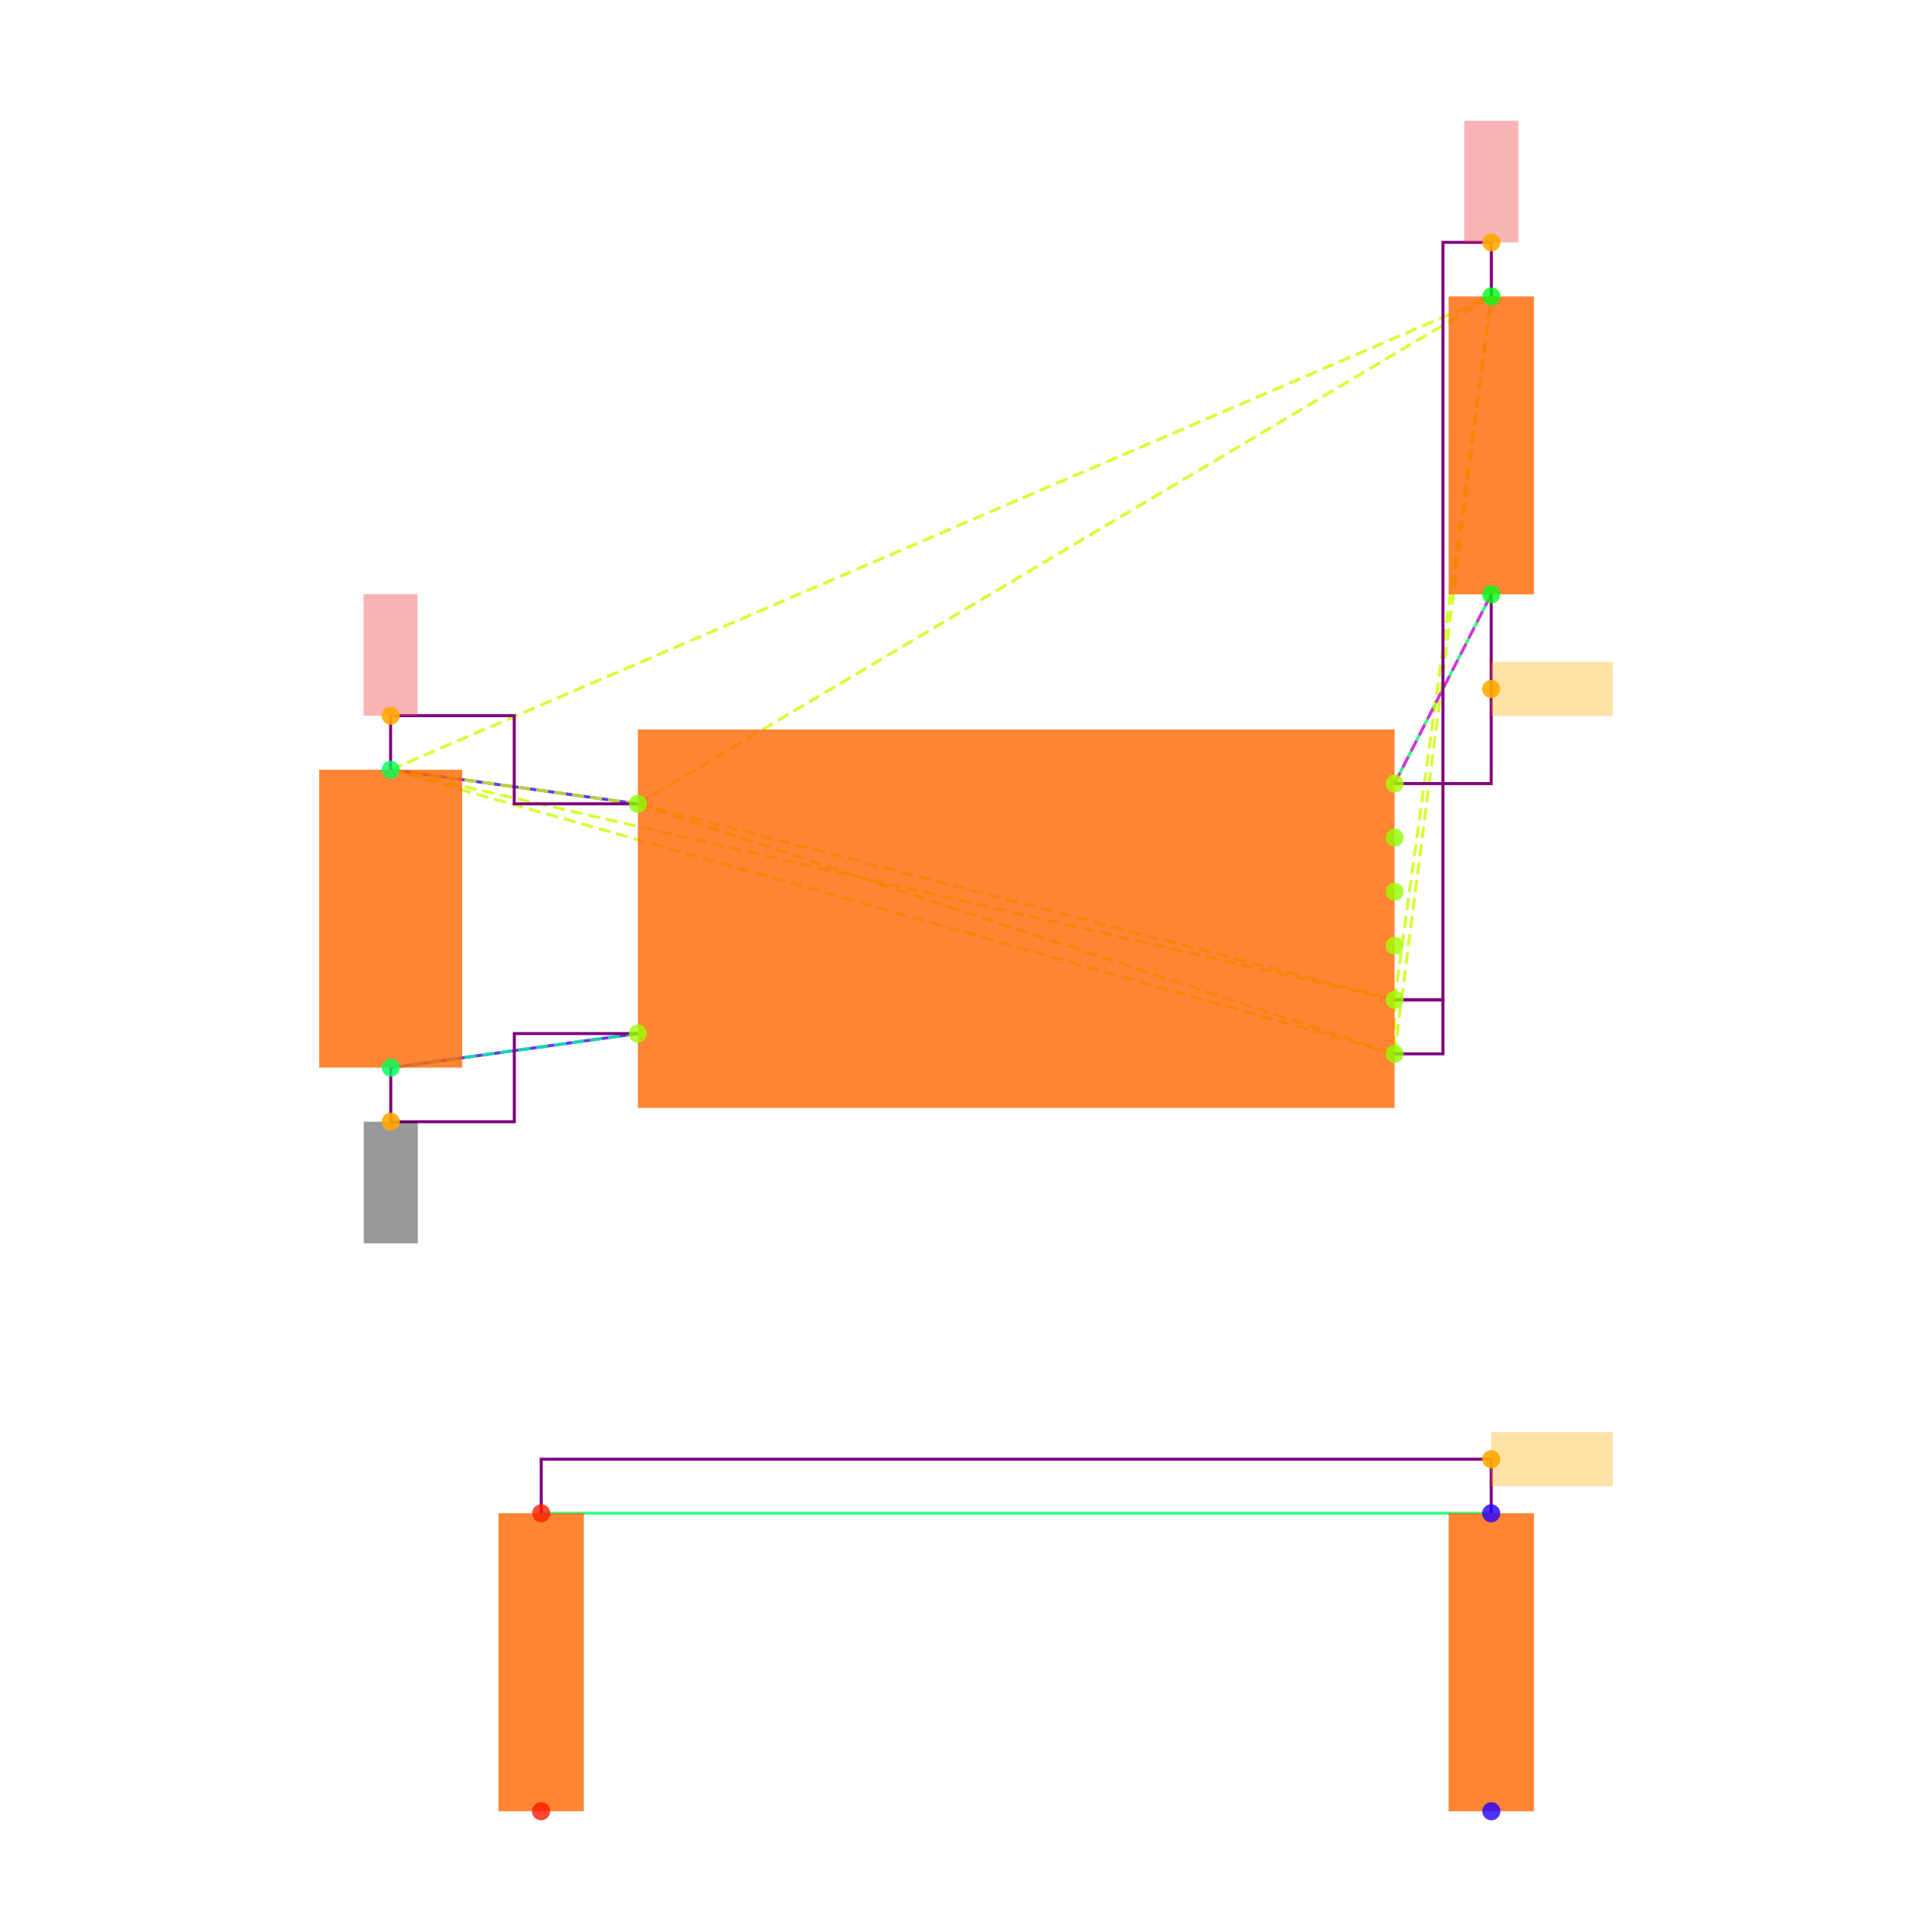
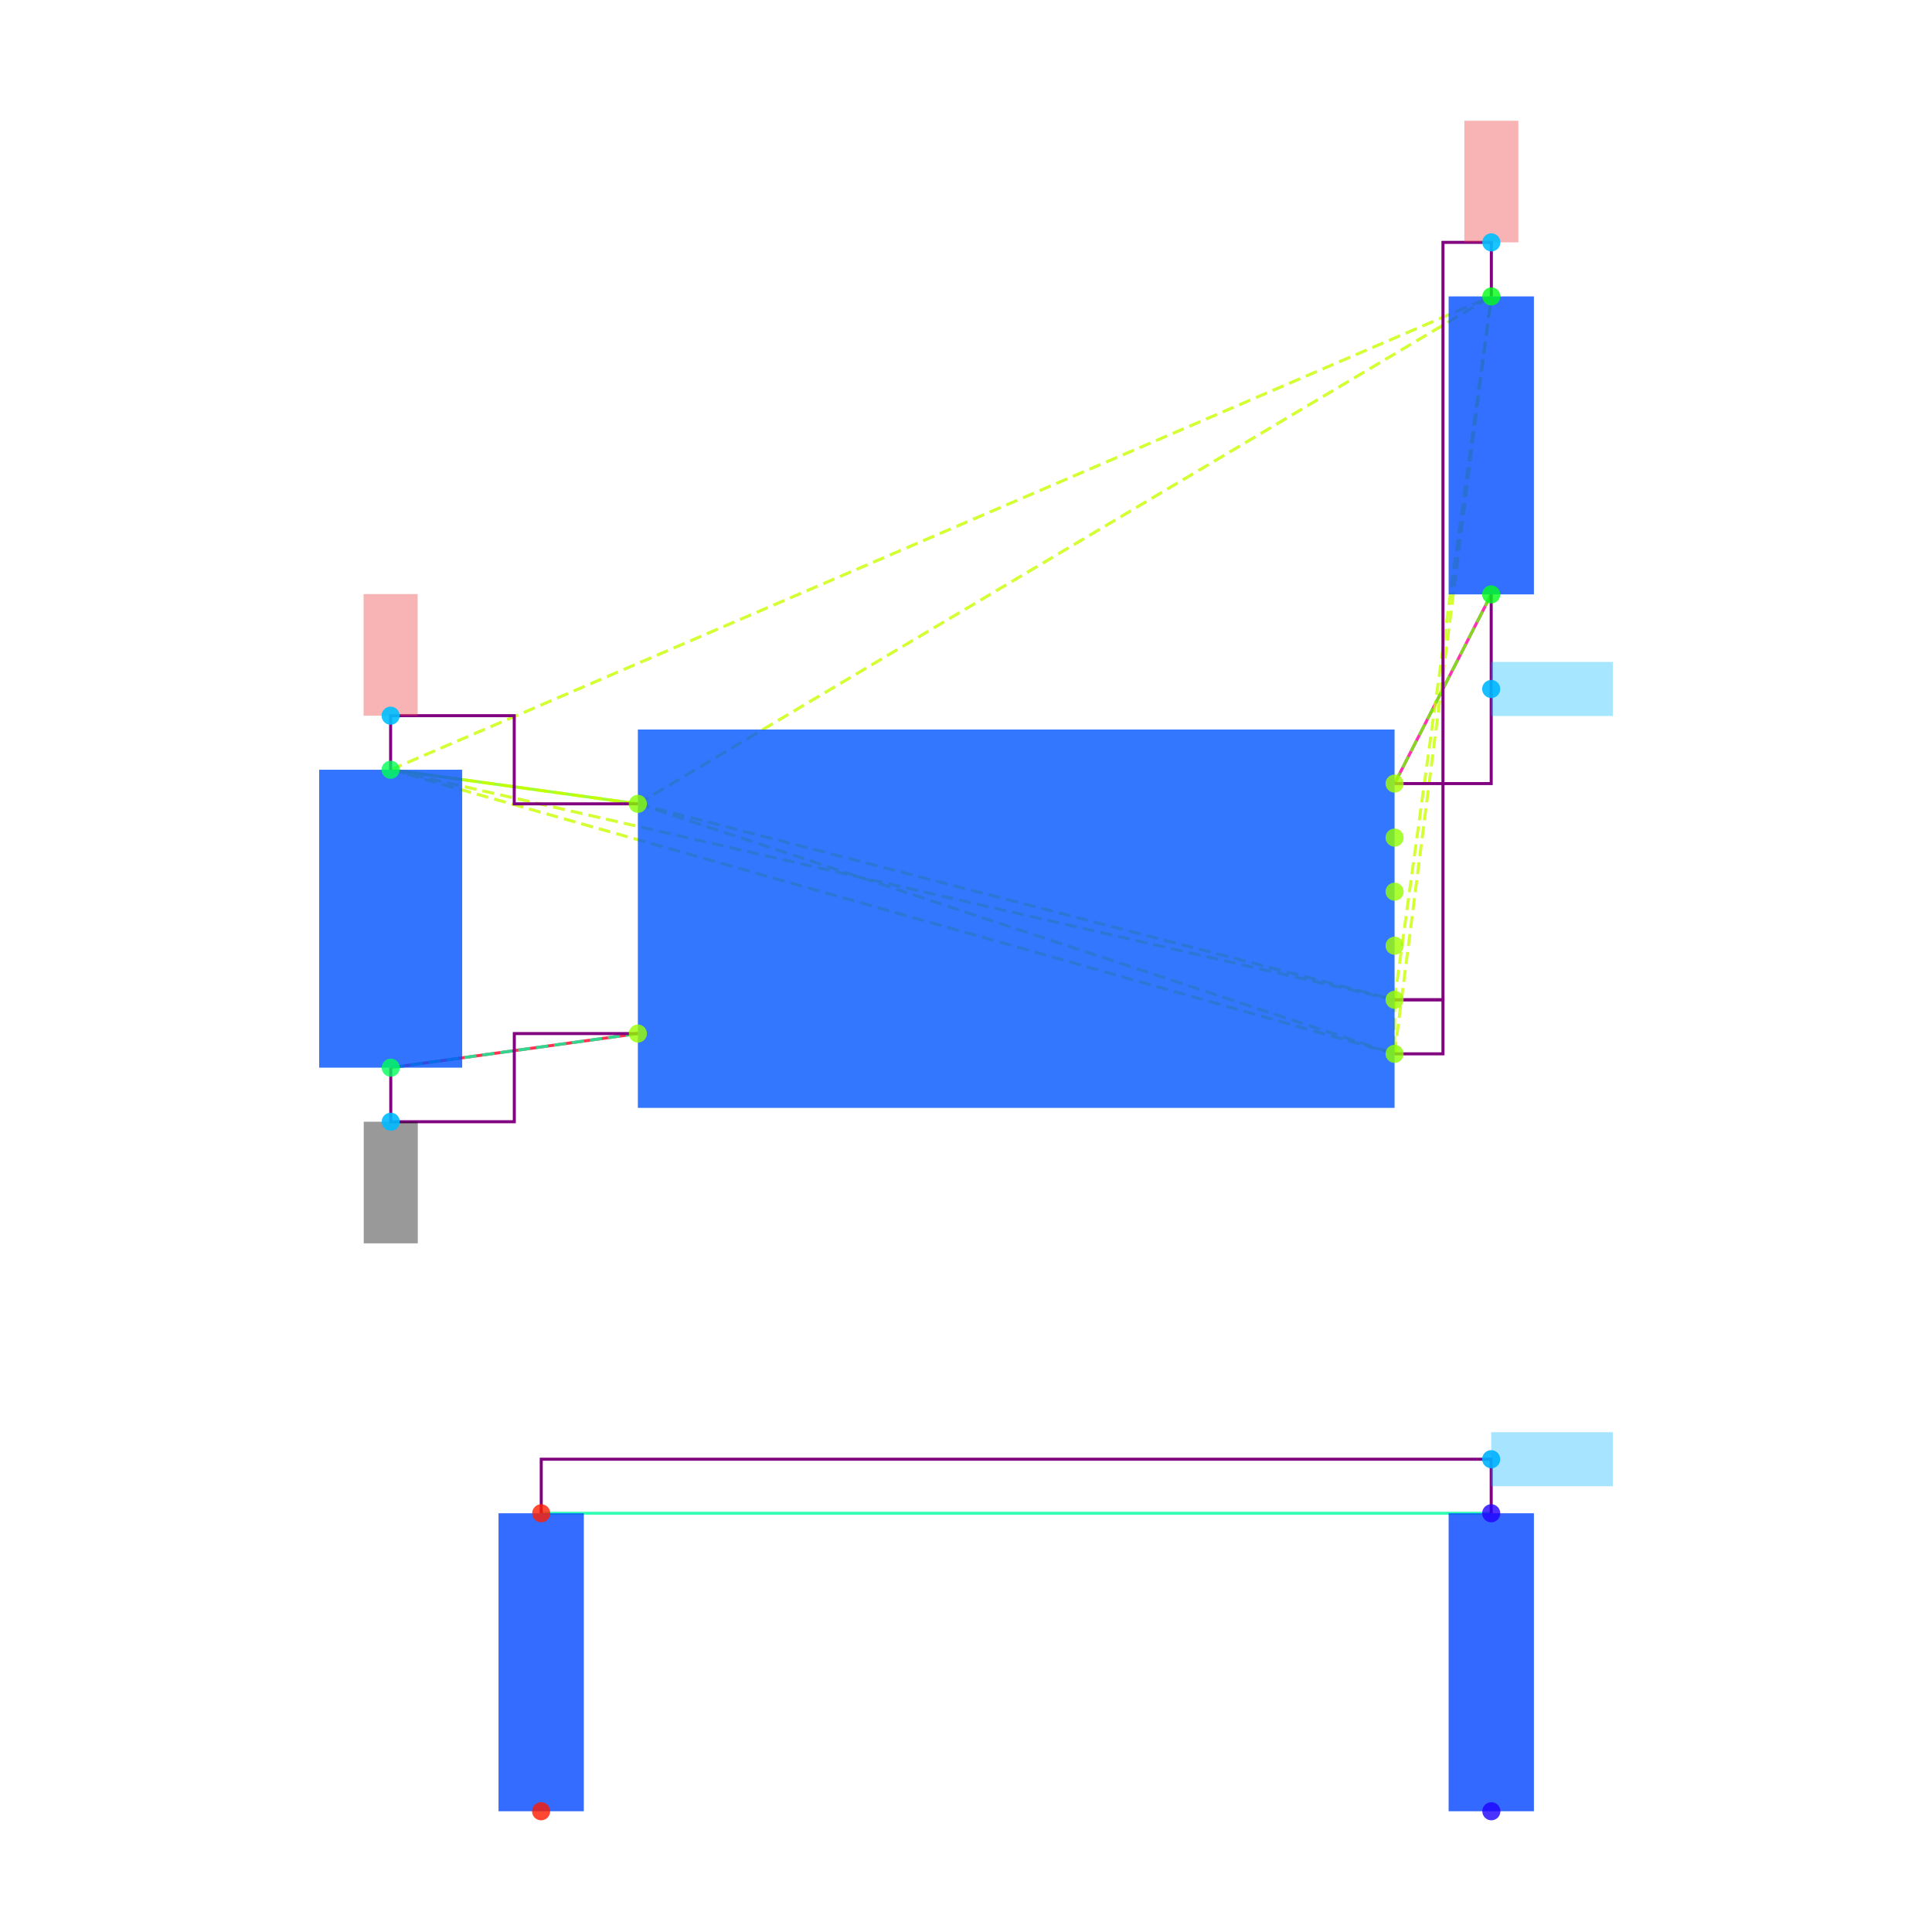
<svg xmlns="http://www.w3.org/2000/svg" width="640" height="640" viewBox="0 0 640 640">
  <rect width="100%" height="100%" fill="white" />
  <g>
-     <polyline data-points="-2.3148566499999994,0.5512093000000002 -1.4,0.42500000000000004" data-type="line" data-label="" points="129.396,254.985 211.3,266.284" fill="none" stroke="hsl(256, 100%, 50%, 0.8)" stroke-width="1px" />
+     <polyline data-points="-2.3148566499999994,0.5512093000000002 -1.4,0.42500000000000004" data-type="line" data-label="" points="129.396,254.985 211.3,266.284" fill="none" stroke="hsl(87, 100%, 50%, 0.8)" stroke-width="1px" />
  </g>
  <g>
-     <polyline data-points="-2.31430995,-0.5512093000000002 -1.4,-0.42500000000000004" data-type="line" data-label="" points="129.445,353.681 211.3,342.382" fill="none" stroke="hsl(256, 100%, 50%, 0.8)" stroke-width="1px" />
+     <polyline data-points="-2.31430995,-0.5512093000000002 -1.4,-0.42500000000000004" data-type="line" data-label="" points="129.445,353.681 211.3,342.382" fill="none" stroke="hsl(351, 100%, 50%, 0.8)" stroke-width="1px" />
  </g>
  <g>
-     <polyline data-points="1.757519574999999,1.2 1.4,0.5" data-type="line" data-label="" points="493.98,196.902 461.973,259.57" fill="none" stroke="hsl(144, 100%, 50%, 0.8)" stroke-width="1px" />
+     <polyline data-points="1.757519574999999,1.2 1.4,0.5" data-type="line" data-label="" points="493.98,196.902 461.973,259.57" fill="none" stroke="hsl(323, 100%, 50%, 0.8)" stroke-width="1px" />
  </g>
  <g>
-     <polyline data-points="1.757519574999999,-2.2 -1.757519574999999,-2.2" data-type="line" data-label="" points="493.98,501.29 179.292,501.29" fill="none" stroke="hsl(144, 100%, 50%, 0.8)" stroke-width="1px" />
+     <polyline data-points="1.757519574999999,-2.2 -1.757519574999999,-2.2" data-type="line" data-label="" points="493.98,501.29 179.292,501.29" fill="none" stroke="hsl(158, 100%, 50%, 0.8)" stroke-width="1px" />
  </g>
  <g>
    <polyline data-points="-1.4,0.42500000000000004 1.4,-0.3" data-type="line" data-label="" points="211.3,266.284 461.973,331.191" fill="none" stroke="hsl(73, 100%, 50%, 0.8)" stroke-width="1px" stroke-dasharray="4 2" />
  </g>
  <g>
    <polyline data-points="-1.4,0.42500000000000004 1.4,-0.5" data-type="line" data-label="" points="211.3,266.284 461.973,349.096" fill="none" stroke="hsl(73, 100%, 50%, 0.8)" stroke-width="1px" stroke-dasharray="4 2" />
  </g>
  <g>
    <polyline data-points="-1.4,0.42500000000000004 -2.3148566499999994,0.5512093000000002" data-type="line" data-label="" points="211.3,266.284 129.396,254.985" fill="none" stroke="hsl(73, 100%, 50%, 0.8)" stroke-width="1px" stroke-dasharray="4 2" />
  </g>
  <g>
    <polyline data-points="-1.4,0.42500000000000004 1.7580660749999977,2.3025814000000002" data-type="line" data-label="" points="211.3,266.284 494.029,98.192" fill="none" stroke="hsl(73, 100%, 50%, 0.8)" stroke-width="1px" stroke-dasharray="4 2" />
  </g>
  <g>
    <polyline data-points="1.4,-0.3 1.4,-0.5" data-type="line" data-label="" points="461.973,331.191 461.973,349.096" fill="none" stroke="hsl(73, 100%, 50%, 0.8)" stroke-width="1px" stroke-dasharray="4 2" />
  </g>
  <g>
    <polyline data-points="1.4,-0.3 -2.3148566499999994,0.5512093000000002" data-type="line" data-label="" points="461.973,331.191 129.396,254.985" fill="none" stroke="hsl(73, 100%, 50%, 0.8)" stroke-width="1px" stroke-dasharray="4 2" />
  </g>
  <g>
    <polyline data-points="1.4,-0.3 1.7580660749999977,2.3025814000000002" data-type="line" data-label="" points="461.973,331.191 494.029,98.192" fill="none" stroke="hsl(73, 100%, 50%, 0.8)" stroke-width="1px" stroke-dasharray="4 2" />
  </g>
  <g>
    <polyline data-points="1.4,-0.5 -2.3148566499999994,0.5512093000000002" data-type="line" data-label="" points="461.973,349.096 129.396,254.985" fill="none" stroke="hsl(73, 100%, 50%, 0.8)" stroke-width="1px" stroke-dasharray="4 2" />
  </g>
  <g>
    <polyline data-points="1.4,-0.5 1.7580660749999977,2.3025814000000002" data-type="line" data-label="" points="461.973,349.096 494.029,98.192" fill="none" stroke="hsl(73, 100%, 50%, 0.8)" stroke-width="1px" stroke-dasharray="4 2" />
  </g>
  <g>
    <polyline data-points="-2.3148566499999994,0.5512093000000002 1.7580660749999977,2.3025814000000002" data-type="line" data-label="" points="129.396,254.985 494.029,98.192" fill="none" stroke="hsl(73, 100%, 50%, 0.8)" stroke-width="1px" stroke-dasharray="4 2" />
  </g>
  <g>
    <polyline data-points="-1.4,-0.42500000000000004 -2.31430995,-0.5512093000000002" data-type="line" data-label="" points="211.3,342.382 129.445,353.681" fill="none" stroke="hsl(157, 100%, 50%, 0.8)" stroke-width="1px" stroke-dasharray="4 2" />
  </g>
  <g>
-     <polyline data-points="1.4,0.5 1.757519574999999,1.2" data-type="line" data-label="" points="461.973,259.57 493.98,196.902" fill="none" stroke="hsl(304, 100%, 50%, 0.8)" stroke-width="1px" stroke-dasharray="4 2" />
+     <polyline data-points="1.4,0.5 1.757519574999999,1.2" data-type="line" data-label="" points="461.973,259.57 493.98,196.902" fill="none" stroke="hsl(96, 100%, 50%, 0.8)" stroke-width="1px" stroke-dasharray="4 2" />
  </g>
  <g>
    <polyline data-points="-1.4,0.42500000000000004 -1.8574283249999997,0.42500000000000004 -1.8574283249999997,0.7512093000000004 -2.3148566499999994,0.7512093000000004 -2.3148566499999994,0.5512093000000002" data-type="line" data-label="" points="211.3,266.284 170.348,266.284 170.348,237.08 129.396,237.08 129.396,254.985" fill="none" stroke="purple" stroke-width="1px" />
  </g>
  <g>
    <polyline data-points="1.4,-0.3 1.5790330374999988,-0.3 1.5790330374999988,2.5025814000000004 1.7580660749999977,2.5025814000000004 1.7580660749999977,2.3025814000000002" data-type="line" data-label="" points="461.973,331.191 478.001,331.191 478.001,80.287 494.029,80.287 494.029,98.192" fill="none" stroke="purple" stroke-width="1px" />
  </g>
  <g>
    <polyline data-points="1.4,-0.5 1.5790330374999988,-0.5 1.5790330374999988,-0.3 1.4,-0.3" data-type="line" data-label="" points="461.973,349.096 478.001,349.096 478.001,331.191 461.973,331.191" fill="none" stroke="purple" stroke-width="1px" />
  </g>
  <g>
    <polyline data-points="-2.31430995,-0.5512093000000002 -2.31430995,-0.7512093000000004 -1.857154975,-0.7512093000000004 -1.857154975,-0.42500000000000004 -1.4,-0.42500000000000004" data-type="line" data-label="" points="129.445,353.681 129.445,371.586 170.372,371.586 170.372,342.382 211.3,342.382" fill="none" stroke="purple" stroke-width="1px" />
  </g>
  <g>
    <polyline data-points="1.757519574999999,1.2 1.757519574999999,0.5 1.4,0.5" data-type="line" data-label="" points="493.98,196.902 493.98,259.57 461.973,259.57" fill="none" stroke="purple" stroke-width="1px" />
  </g>
  <g>
    <polyline data-points="1.757519574999999,-2.2 1.757519574999999,-2 -1.757519574999999,-2 -1.757519574999999,-2.2" data-type="line" data-label="" points="493.98,501.29 493.98,483.385 179.292,483.385 179.292,501.29" fill="none" stroke="purple" stroke-width="1px" />
  </g>
  <g>
-     <rect data-type="rect" data-label="schematic_component_0" data-x="0" data-y="0" x="211.3" y="241.665" width="250.673" height="125.336" fill="hsl(24, 100%, 50%, 0.8)" stroke="black" stroke-width="0.011" />
+     <rect data-type="rect" data-label="schematic_component_0" data-x="0" data-y="0" x="211.3" y="241.665" width="250.673" height="125.336" fill="hsl(220, 100%, 50%, 0.8)" stroke="black" stroke-width="0.011" />
  </g>
  <g>
-     <rect data-type="rect" data-label="schematic_component_1" data-x="-2.3145833" data-y="0" x="105.733" y="254.985" width="47.374" height="98.695" fill="hsl(24, 100%, 50%, 0.8)" stroke="black" stroke-width="0.011" />
+     <rect data-type="rect" data-label="schematic_component_1" data-x="-2.3145833" data-y="0" x="105.733" y="254.985" width="47.374" height="98.695" fill="hsl(221, 100%, 50%, 0.8)" stroke="black" stroke-width="0.011" />
  </g>
  <g>
-     <rect data-type="rect" data-label="schematic_component_2" data-x="1.7577928249999983" data-y="1.7512907000000002" x="479.878" y="98.192" width="28.253" height="98.71" fill="hsl(24, 100%, 50%, 0.8)" stroke="black" stroke-width="0.011" />
+     <rect data-type="rect" data-label="schematic_component_2" data-x="1.7577928249999983" data-y="1.7512907000000002" x="479.878" y="98.192" width="28.253" height="98.71" fill="hsl(222, 100%, 50%, 0.8)" stroke="black" stroke-width="0.011" />
  </g>
  <g>
-     <rect data-type="rect" data-label="schematic_component_3" data-x="-1.7577928249999983" data-y="-2.7512907" x="165.141" y="501.29" width="28.253" height="98.71" fill="hsl(24, 100%, 50%, 0.8)" stroke="black" stroke-width="0.011" />
+     <rect data-type="rect" data-label="schematic_component_3" data-x="-1.7577928249999983" data-y="-2.7512907" x="165.141" y="501.29" width="28.253" height="98.71" fill="hsl(223, 100%, 50%, 0.8)" stroke="black" stroke-width="0.011" />
  </g>
  <g>
-     <rect data-type="rect" data-label="schematic_component_4" data-x="1.7577928249999983" data-y="-2.7512907" x="479.878" y="501.29" width="28.253" height="98.71" fill="hsl(24, 100%, 50%, 0.8)" stroke="black" stroke-width="0.011" />
+     <rect data-type="rect" data-label="schematic_component_4" data-x="1.7577928249999983" data-y="-2.7512907" x="479.878" y="501.29" width="28.253" height="98.71" fill="hsl(224, 100%, 50%, 0.8)" stroke="black" stroke-width="0.011" />
  </g>
  <g>
    <rect data-type="rect" data-label="netId: V3_3 globalConnNetId: connectivity_net0" data-x="-2.3148566499999994" data-y="0.9762093000000004" x="120.443" y="196.793" width="17.905" height="40.287" fill="#ef444466" stroke="#ef4444" stroke-width="0.011" />
  </g>
  <g>
    <rect data-type="rect" data-label="netId: V3_3 globalConnNetId: connectivity_net0" data-x="1.7580660749999977" data-y="2.7275814000000005" x="485.076" y="40" width="17.905" height="40.287" fill="#ef444466" stroke="#ef4444" stroke-width="0.011" />
  </g>
  <g>
    <rect data-type="rect" data-label="netId: GND globalConnNetId: connectivity_net1" data-x="-2.31430995" data-y="-0.9762093000000004" x="120.492" y="371.586" width="17.905" height="40.287" fill="#00000066" stroke="#000000" stroke-width="0.011" />
  </g>
  <g>
-     <rect data-type="rect" data-label="netId: FLASH_N_CS globalConnNetId: connectivity_net2" data-x="1.982519574999999" data-y="0.85" x="493.98" y="219.283" width="40.287" height="17.905" fill="hsl(40, 100%, 50%, 0.35)" stroke="black" stroke-width="0.011" />
+     <rect data-type="rect" data-label="netId: FLASH_N_CS globalConnNetId: connectivity_net2" data-x="1.982519574999999" data-y="0.85" x="493.98" y="219.283" width="40.287" height="17.905" fill="hsl(197, 100%, 50%, 0.35)" stroke="black" stroke-width="0.011" />
  </g>
  <g>
-     <rect data-type="rect" data-label="netId: resistor.R11 &gt; port.pin1 to resistor.R12 &gt; port.pin1 globalConnNetId: connectivity_net3" data-x="1.982519574999999" data-y="-2" x="493.98" y="474.432" width="40.287" height="17.905" fill="hsl(40, 100%, 50%, 0.35)" stroke="black" stroke-width="0.011" />
+     <rect data-type="rect" data-label="netId: resistor.R11 &gt; port.pin1 to resistor.R12 &gt; port.pin1 globalConnNetId: connectivity_net3" data-x="1.982519574999999" data-y="-2" x="493.98" y="474.432" width="40.287" height="17.905" fill="hsl(198, 100%, 50%, 0.35)" stroke="black" stroke-width="0.011" />
  </g>
  <g>
    <circle data-type="point" data-label="U3.8 x-" data-x="-1.4" data-y="0.42500000000000004" cx="211.3" cy="266.284" r="3" fill="hsl(88, 100%, 50%, 0.8)" />
  </g>
  <g>
    <circle data-type="point" data-label="U3.4 x-" data-x="-1.4" data-y="-0.42500000000000004" cx="211.3" cy="342.382" r="3" fill="hsl(84, 100%, 50%, 0.8)" />
  </g>
  <g>
    <circle data-type="point" data-label="U3.1 x+" data-x="1.4" data-y="0.5" cx="461.973" cy="259.57" r="3" fill="hsl(81, 100%, 50%, 0.8)" />
  </g>
  <g>
    <circle data-type="point" data-label="U3.6 x+" data-x="1.4" data-y="0.30000000000000004" cx="461.973" cy="277.475" r="3" fill="hsl(86, 100%, 50%, 0.8)" />
  </g>
  <g>
    <circle data-type="point" data-label="U3.5 x+" data-x="1.4" data-y="0.10000000000000009" cx="461.973" cy="295.38" r="3" fill="hsl(85, 100%, 50%, 0.8)" />
  </g>
  <g>
    <circle data-type="point" data-label="U3.2 x+" data-x="1.4" data-y="-0.09999999999999998" cx="461.973" cy="313.286" r="3" fill="hsl(82, 100%, 50%, 0.8)" />
  </g>
  <g>
    <circle data-type="point" data-label="U3.3 x+" data-x="1.4" data-y="-0.3" cx="461.973" cy="331.191" r="3" fill="hsl(83, 100%, 50%, 0.8)" />
  </g>
  <g>
    <circle data-type="point" data-label="U3.7 x+" data-x="1.4" data-y="-0.5" cx="461.973" cy="349.096" r="3" fill="hsl(87, 100%, 50%, 0.8)" />
  </g>
  <g>
    <circle data-type="point" data-label="C20.1 y+" data-x="-2.3148566499999994" data-y="0.5512093000000002" cx="129.396" cy="254.985" r="3" fill="hsl(140, 100%, 50%, 0.8)" />
  </g>
  <g>
    <circle data-type="point" data-label="C20.2 y-" data-x="-2.31430995" data-y="-0.5512093000000002" cx="129.445" cy="353.681" r="3" fill="hsl(141, 100%, 50%, 0.8)" />
  </g>
  <g>
    <circle data-type="point" data-label="R11.1 y+" data-x="1.7580660749999977" data-y="2.3025814000000002" cx="494.029" cy="98.192" r="3" fill="hsl(125, 100%, 50%, 0.8)" />
  </g>
  <g>
    <circle data-type="point" data-label="R11.2 y-" data-x="1.757519574999999" data-y="1.2" cx="493.98" cy="196.902" r="3" fill="hsl(126, 100%, 50%, 0.8)" />
  </g>
  <g>
    <circle data-type="point" data-label="R12.1 y-" data-x="-1.7580660749999977" data-y="-3.3025814000000002" cx="179.243" cy="600" r="3" fill="hsl(6, 100%, 50%, 0.8)" />
  </g>
  <g>
    <circle data-type="point" data-label="R12.2 y+" data-x="-1.757519574999999" data-y="-2.2" cx="179.292" cy="501.29" r="3" fill="hsl(7, 100%, 50%, 0.8)" />
  </g>
  <g>
    <circle data-type="point" data-label="R13.1 y-" data-x="1.7580660749999977" data-y="-3.3025814000000002" cx="494.029" cy="600" r="3" fill="hsl(247, 100%, 50%, 0.8)" />
  </g>
  <g>
    <circle data-type="point" data-label="R13.2 y+" data-x="1.757519574999999" data-y="-2.2" cx="493.98" cy="501.29" r="3" fill="hsl(248, 100%, 50%, 0.8)" />
  </g>
  <g>
-     <circle data-type="point" data-label="anchorPoint orientation: y+" data-x="-2.3148566499999994" data-y="0.7512093000000004" cx="129.396" cy="237.08" r="3" fill="hsl(40, 100%, 50%, 0.9)" />
+     <circle data-type="point" data-label="anchorPoint orientation: y+" data-x="-2.3148566499999994" data-y="0.7512093000000004" cx="129.396" cy="237.08" r="3" fill="hsl(195, 100%, 50%, 0.9)" />
  </g>
  <g>
-     <circle data-type="point" data-label="anchorPoint orientation: y+" data-x="1.7580660749999977" data-y="2.5025814000000004" cx="494.029" cy="80.287" r="3" fill="hsl(40, 100%, 50%, 0.9)" />
+     <circle data-type="point" data-label="anchorPoint orientation: y+" data-x="1.7580660749999977" data-y="2.5025814000000004" cx="494.029" cy="80.287" r="3" fill="hsl(195, 100%, 50%, 0.9)" />
  </g>
  <g>
-     <circle data-type="point" data-label="anchorPoint orientation: y-" data-x="-2.31430995" data-y="-0.7512093000000004" cx="129.445" cy="371.586" r="3" fill="hsl(40, 100%, 50%, 0.9)" />
+     <circle data-type="point" data-label="anchorPoint orientation: y-" data-x="-2.31430995" data-y="-0.7512093000000004" cx="129.445" cy="371.586" r="3" fill="hsl(196, 100%, 50%, 0.9)" />
  </g>
  <g>
-     <circle data-type="point" data-label="anchorPoint orientation: x+" data-x="1.757519574999999" data-y="0.85" cx="493.98" cy="228.236" r="3" fill="hsl(40, 100%, 50%, 0.9)" />
+     <circle data-type="point" data-label="anchorPoint orientation: x+" data-x="1.757519574999999" data-y="0.85" cx="493.98" cy="228.236" r="3" fill="hsl(197, 100%, 50%, 0.9)" />
  </g>
  <g>
-     <circle data-type="point" data-label="anchorPoint orientation: x+" data-x="1.757519574999999" data-y="-2" cx="493.98" cy="483.385" r="3" fill="hsl(40, 100%, 50%, 0.9)" />
+     <circle data-type="point" data-label="anchorPoint orientation: x+" data-x="1.757519574999999" data-y="-2" cx="493.98" cy="483.385" r="3" fill="hsl(198, 100%, 50%, 0.9)" />
  </g>
  <g id="crosshair" style="display: none">
    <line id="crosshair-h" y1="0" y2="640" stroke="#666" stroke-width="0.5" />
    <line id="crosshair-v" x1="0" x2="640" stroke="#666" stroke-width="0.5" />
    <text id="coordinates" font-family="monospace" font-size="12" fill="#666" />
  </g>
</svg>
